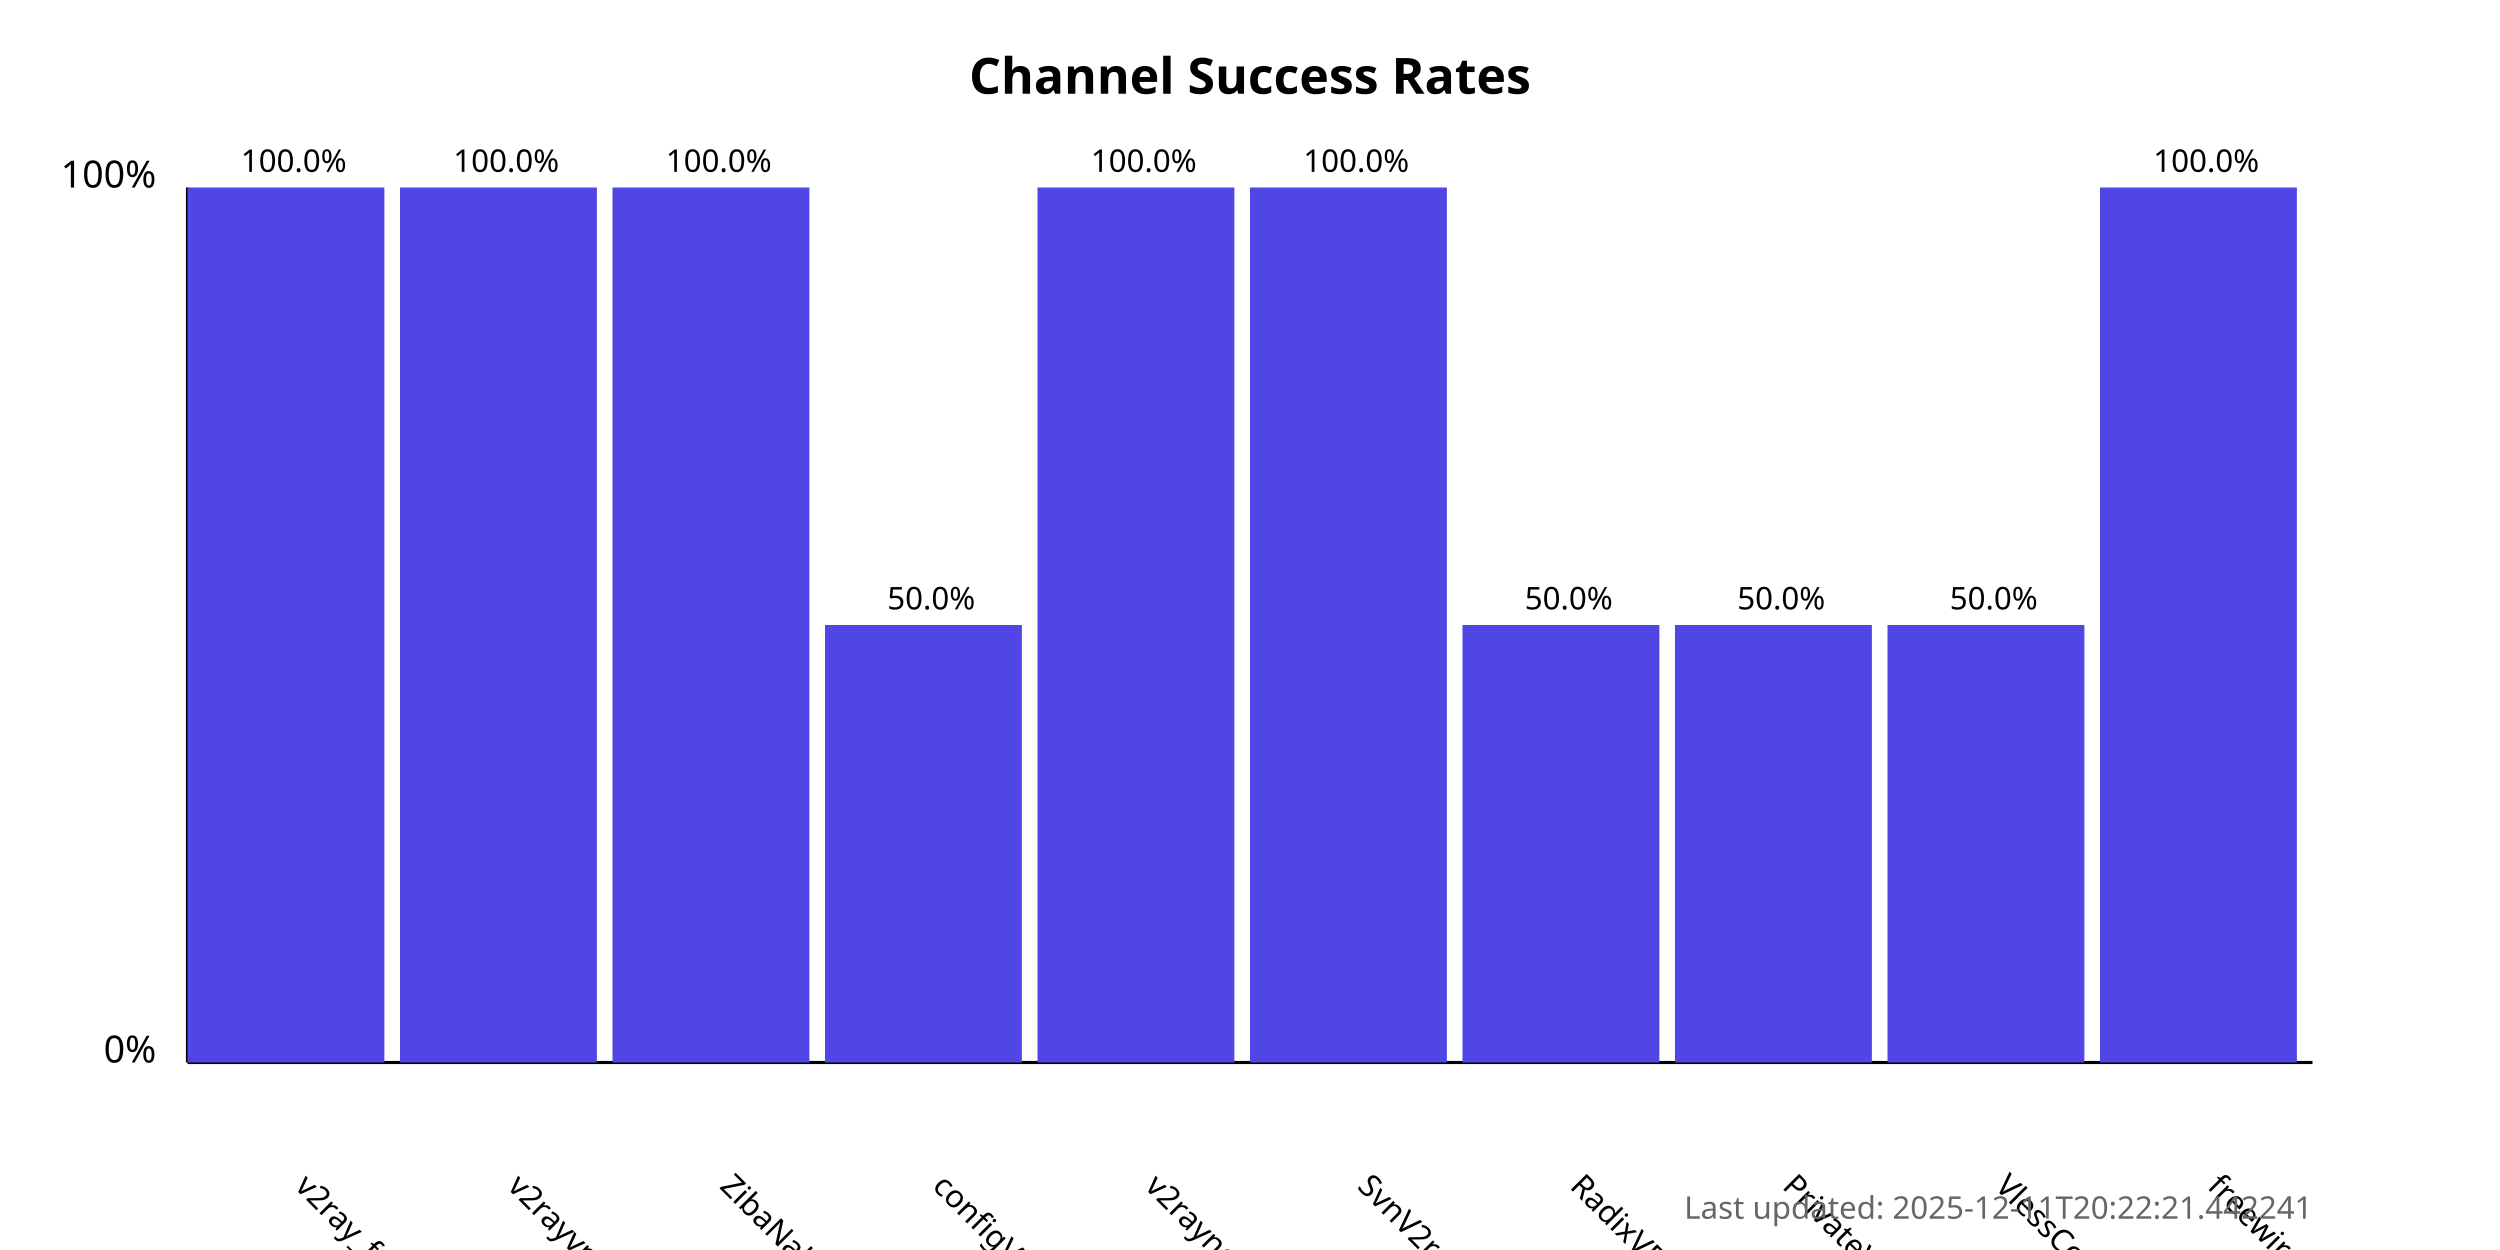
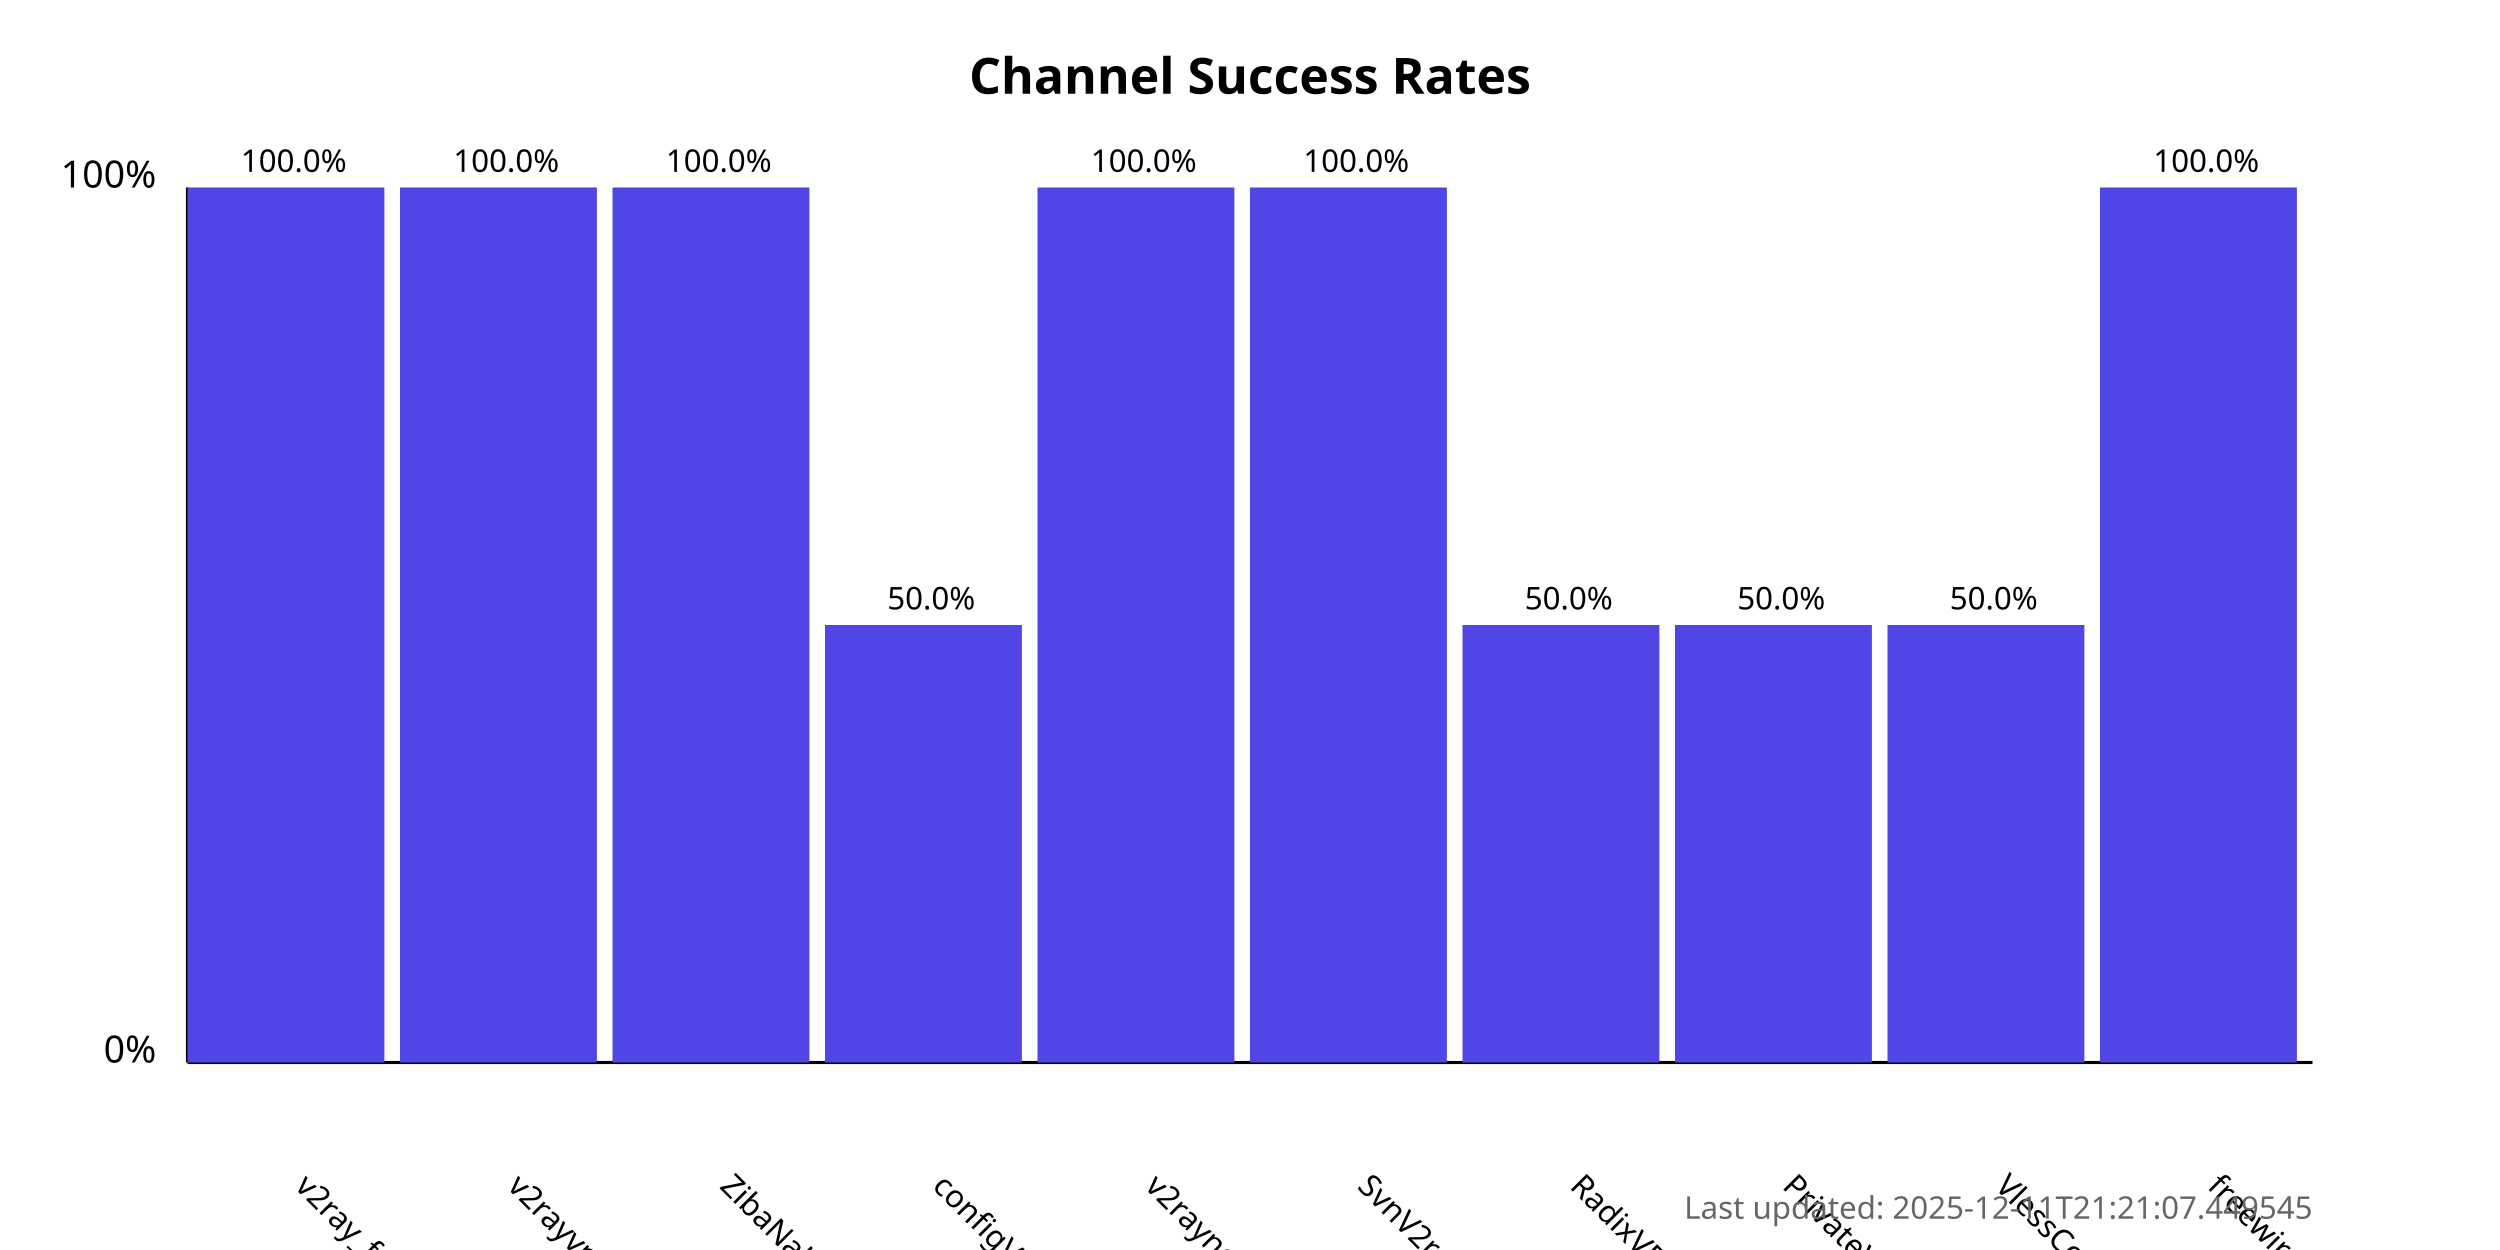
<svg xmlns="http://www.w3.org/2000/svg" width="800" height="400">
  <style>
            .chart-title { font: bold 16px sans-serif; }
            .axis-label { font: 12px sans-serif; }
            .tick-label { font: 10px sans-serif; }
            .bar { fill: #4f46e5; }
            .bar:hover { fill: #6366f1; }
            .timestamp { font: 10px sans-serif; fill: #666; }
        </style>
  <text x="400.0" y="30" text-anchor="middle" class="chart-title">
            Channel Success Rates
        </text>
  <line x1="60" y1="340" x2="60" y2="60" stroke="black" stroke-width="1" />
  <line x1="60" y1="340" x2="740" y2="340" stroke="black" stroke-width="1" />
  <text x="50" y="340" text-anchor="end" class="axis-label">0%</text>
  <text x="50" y="60" text-anchor="end" class="axis-label">100%</text>
  <g>
    <rect x="60" y="60.0" width="63.0" height="280.0" class="bar" />
    <text x="94.0" y="380" transform="rotate(45, 94.0, 380)" text-anchor="start" class="tick-label">
                v2ray_free_conf
            </text>
    <text x="94.0" y="55.0" text-anchor="middle" class="tick-label">
                100.0%
            </text>
  </g>
  <g>
    <rect x="128.0" y="60.0" width="63.0" height="280.0" class="bar" />
    <text x="162.0" y="380" transform="rotate(45, 162.0, 380)" text-anchor="start" class="tick-label">
                v2rayvpno
            </text>
    <text x="162.0" y="55.0" text-anchor="middle" class="tick-label">
                100.0%
            </text>
  </g>
  <g>
    <rect x="196.0" y="60.0" width="63.0" height="280.0" class="bar" />
    <text x="230.0" y="380" transform="rotate(45, 230.0, 380)" text-anchor="start" class="tick-label">
                ZibaNabz
            </text>
    <text x="230.0" y="55.0" text-anchor="middle" class="tick-label">
                100.0%
            </text>
  </g>
  <g>
    <rect x="264.0" y="200.0" width="63.0" height="140.0" class="bar" />
    <text x="298.0" y="380" transform="rotate(45, 298.0, 380)" text-anchor="start" class="tick-label">
                configV2rayForFree
            </text>
    <text x="298.0" y="195.0" text-anchor="middle" class="tick-label">
                50.0%
            </text>
  </g>
  <g>
    <rect x="332.0" y="60.0" width="63.0" height="280.0" class="bar" />
    <text x="366.0" y="380" transform="rotate(45, 366.0, 380)" text-anchor="start" class="tick-label">
                v2rayngvpn
            </text>
    <text x="366.0" y="55.0" text-anchor="middle" class="tick-label">
                100.0%
            </text>
  </g>
  <g>
    <rect x="400.0" y="60.0" width="63.0" height="280.0" class="bar" />
    <text x="434.0" y="380" transform="rotate(45, 434.0, 380)" text-anchor="start" class="tick-label">
                SvnV2ray
            </text>
    <text x="434.0" y="55.0" text-anchor="middle" class="tick-label">
                100.0%
            </text>
  </g>
  <g>
    <rect x="468.0" y="200.0" width="63.0" height="140.0" class="bar" />
    <text x="502.0" y="380" transform="rotate(45, 502.0, 380)" text-anchor="start" class="tick-label">
                RadixVPN
            </text>
    <text x="502.0" y="195.0" text-anchor="middle" class="tick-label">
                50.0%
            </text>
  </g>
  <g>
    <rect x="536.0" y="200.0" width="63.0" height="140.0" class="bar" />
    <text x="570.0" y="380" transform="rotate(45, 570.0, 380)" text-anchor="start" class="tick-label">
                PrivateVPNs
            </text>
    <text x="570.0" y="195.0" text-anchor="middle" class="tick-label">
                50.0%
            </text>
  </g>
  <g>
    <rect x="604.0" y="200.0" width="63.0" height="140.0" class="bar" />
    <text x="638.0" y="380" transform="rotate(45, 638.0, 380)" text-anchor="start" class="tick-label">
                VlessConfig
            </text>
    <text x="638.0" y="195.0" text-anchor="middle" class="tick-label">
                50.0%
            </text>
  </g>
  <g>
    <rect x="672.0" y="60.0" width="63.0" height="280.0" class="bar" />
    <text x="706.0" y="380" transform="rotate(45, 706.0, 380)" text-anchor="start" class="tick-label">
                freewireguard
            </text>
    <text x="706.0" y="55.0" text-anchor="middle" class="tick-label">
                100.0%
            </text>
  </g>
  <text x="740" y="390" text-anchor="end" class="timestamp">
-             Last updated: 2025-12-11T20:22:21.442241
+             Last updated: 2025-12-11T21:21:07.449545
        </text>
</svg>
